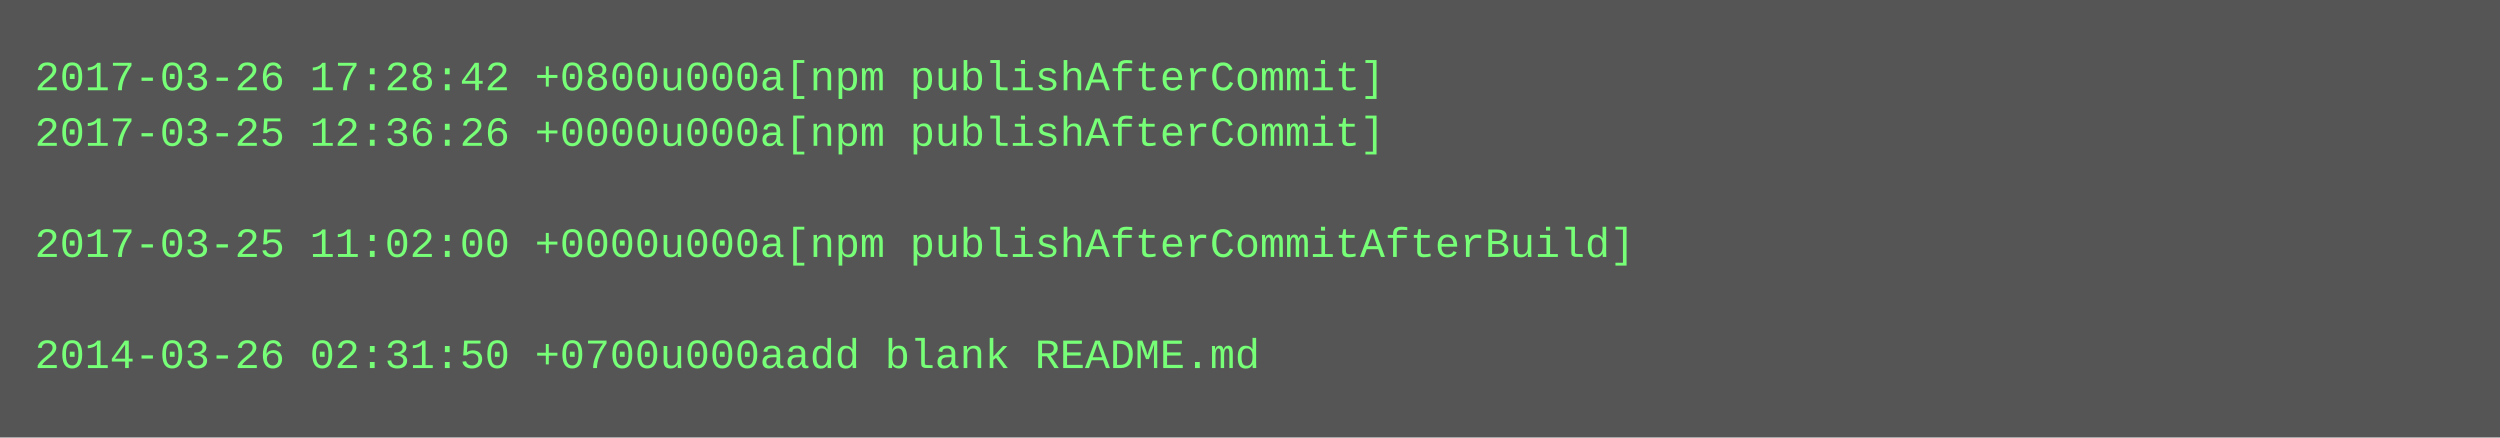
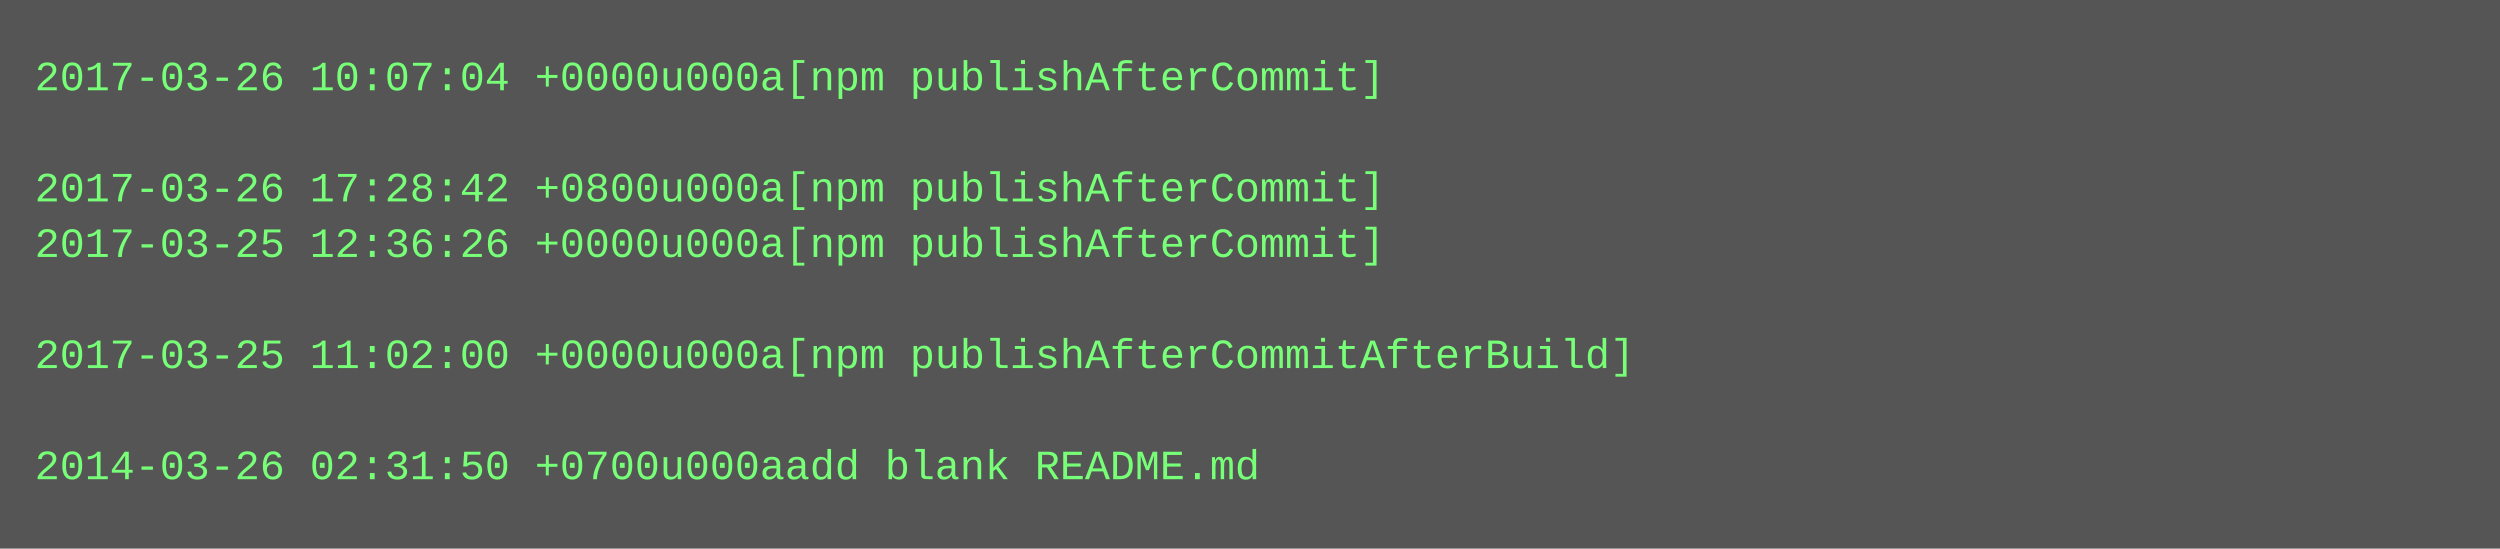
- <svg xmlns="http://www.w3.org/2000/svg" height="126" width="720">
-   <rect height="126" fill="#555" width="720" />
+ <svg xmlns="http://www.w3.org/2000/svg" height="158" width="720">
+   <rect height="158" fill="#555" width="720" />
  <text fill="#7f7" font-family="Courier New" font-size="12" xml:space="preserve">
-     <tspan x="10" y="26">2017-03-26 17:28:42 +0800u000a[npm publishAfterCommit]</tspan>
-     <tspan x="10" y="42">2017-03-25 12:36:26 +0000u000a[npm publishAfterCommit]</tspan>
-     <tspan x="10" y="58" />
-     <tspan x="10" y="74">2017-03-25 11:02:00 +0000u000a[npm publishAfterCommitAfterBuild]</tspan>
+     <tspan x="10" y="26">2017-03-26 10:07:04 +0000u000a[npm publishAfterCommit]</tspan>
+     <tspan x="10" y="42" />
+     <tspan x="10" y="58">2017-03-26 17:28:42 +0800u000a[npm publishAfterCommit]</tspan>
+     <tspan x="10" y="74">2017-03-25 12:36:26 +0000u000a[npm publishAfterCommit]</tspan>
    <tspan x="10" y="90" />
-     <tspan x="10" y="106">2014-03-26 02:31:50 +0700u000aadd blank README.md</tspan>
+     <tspan x="10" y="106">2017-03-25 11:02:00 +0000u000a[npm publishAfterCommitAfterBuild]</tspan>
+     <tspan x="10" y="122" />
+     <tspan x="10" y="138">2014-03-26 02:31:50 +0700u000aadd blank README.md</tspan>
  </text>
</svg>
